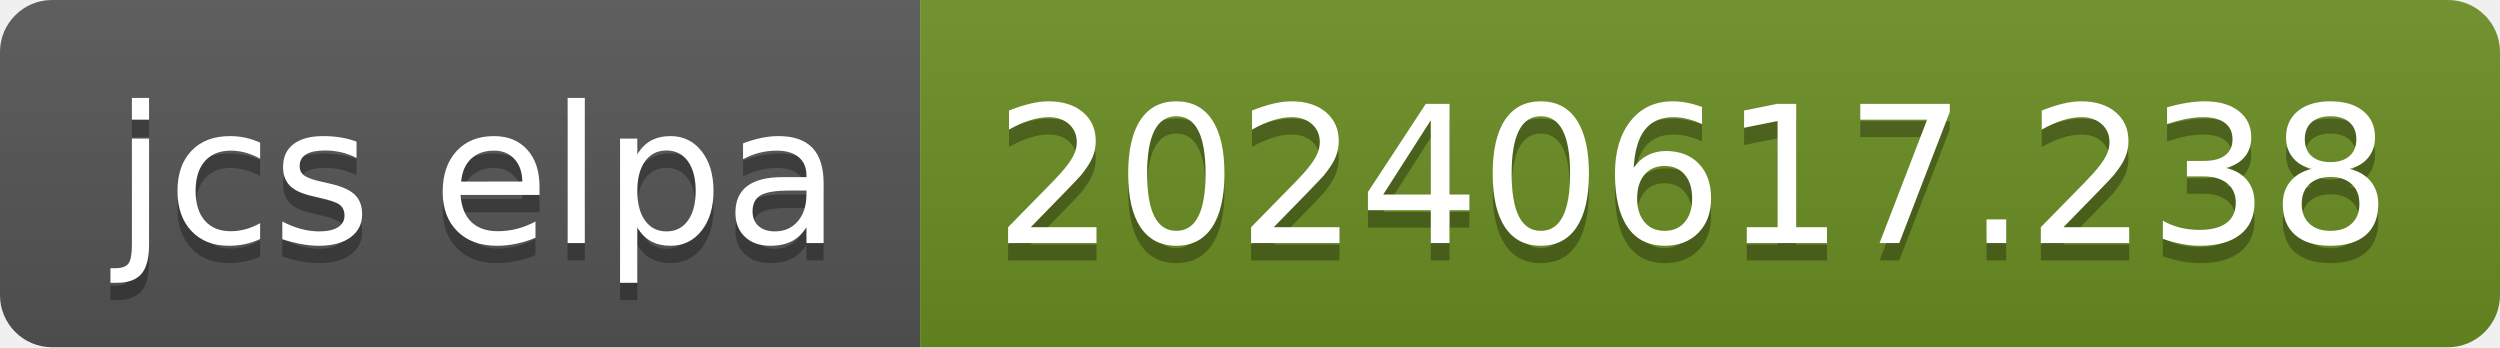
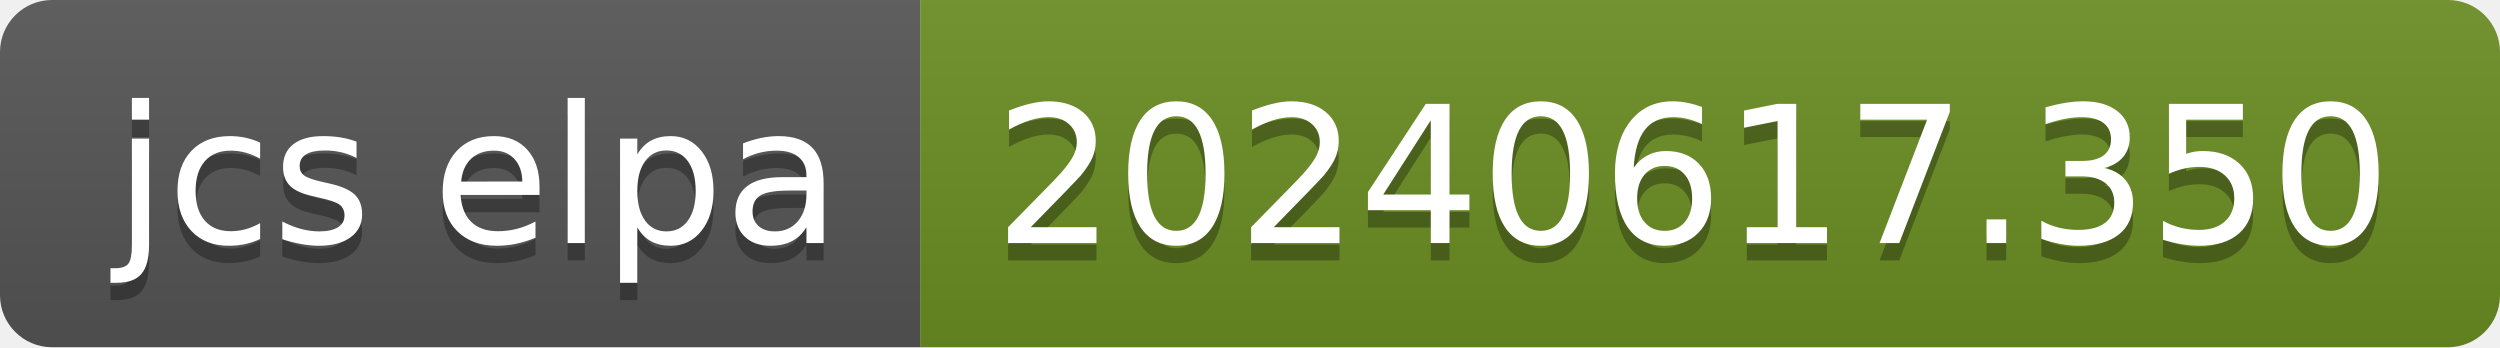
- <svg xmlns="http://www.w3.org/2000/svg" width="144" height="20" role="img" aria-label="jcs elpa: 20240617.238">
+ <svg xmlns="http://www.w3.org/2000/svg" width="144" height="20" role="img" aria-label="jcs elpa: 20240617.350">
  <linearGradient id="s" x2="0" y2="100%">
    <stop offset="0" stop-color="#bbb" stop-opacity=".1" />
    <stop offset="1" stop-opacity=".1" />
  </linearGradient>
  <clipPath id="r">
    <rect width="144" height="20" rx="3" fill="#fff" />
  </clipPath>
  <g clip-path="url(#r)">
    <rect width="53" height="20" fill="#555" />
    <rect x="53" width="91" height="20" fill="#6b8e23" />
    <rect width="144" height="20" fill="url(#s)" />
  </g>
  <g fill="#fff" text-anchor="middle" font-family="Verdana,Geneva,DejaVu Sans,sans-serif" text-rendering="geometricPrecision" font-size="110">
    <text aria-hidden="true" x="275" y="150" fill="#010101" fill-opacity=".3" transform="scale(.1)" textLength="430">jcs elpa</text>
    <text x="275" y="140" transform="scale(.1)" fill="#fff" textLength="430">jcs elpa</text>
-     <text aria-hidden="true" x="975" y="150" fill="#010101" fill-opacity=".3" transform="scale(.1)" textLength="810">20240617.238</text>
-     <text x="975" y="140" transform="scale(.1)" fill="#fff" textLength="810">20240617.238</text>
+     <text aria-hidden="true" x="975" y="150" fill="#010101" fill-opacity=".3" transform="scale(.1)" textLength="810">20240617.350</text>
+     <text x="975" y="140" transform="scale(.1)" fill="#fff" textLength="810">20240617.350</text>
  </g>
</svg>
